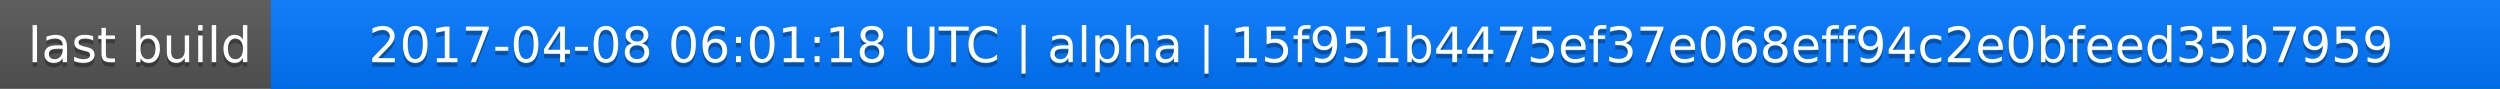
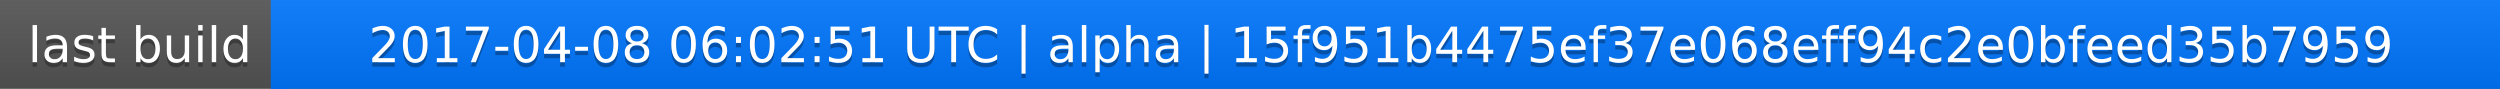
<svg xmlns="http://www.w3.org/2000/svg" width="563" height="20">
  <linearGradient id="a" x2="0" y2="100%">
    <stop offset="0" stop-color="#bbb" stop-opacity=".1" />
    <stop offset="1" stop-opacity=".1" />
  </linearGradient>
  <rect rx="0" width="563" height="20" fill="#555" />
  <rect rx="0" x="61" width="502" height="20" fill="#07f" />
  <path fill="#07f" d="M61 0h4v20h-4z" />
  <rect rx="0" width="563" height="20" fill="url(#a)" />
  <g fill="#fff" text-anchor="middle" font-family="DejaVu Sans,Verdana,Geneva,sans-serif" font-size="11">
    <text x="31.5" y="15" fill="#010101" fill-opacity=".3">last build</text>
    <text x="31.5" y="14">last build</text>
-     <text x="311" y="15" fill="#010101" fill-opacity=".3">2017-04-08 06:01:18 UTC | alpha | 15f951b4475ef37e068eff94c2e0bfeed35b7959</text>
-     <text x="311" y="14">2017-04-08 06:01:18 UTC | alpha | 15f951b4475ef37e068eff94c2e0bfeed35b7959</text>
+     <text x="311" y="15" fill="#010101" fill-opacity=".3">2017-04-08 06:02:51 UTC | alpha | 15f951b4475ef37e068eff94c2e0bfeed35b7959</text>
+     <text x="311" y="14">2017-04-08 06:02:51 UTC | alpha | 15f951b4475ef37e068eff94c2e0bfeed35b7959</text>
  </g>
</svg>
